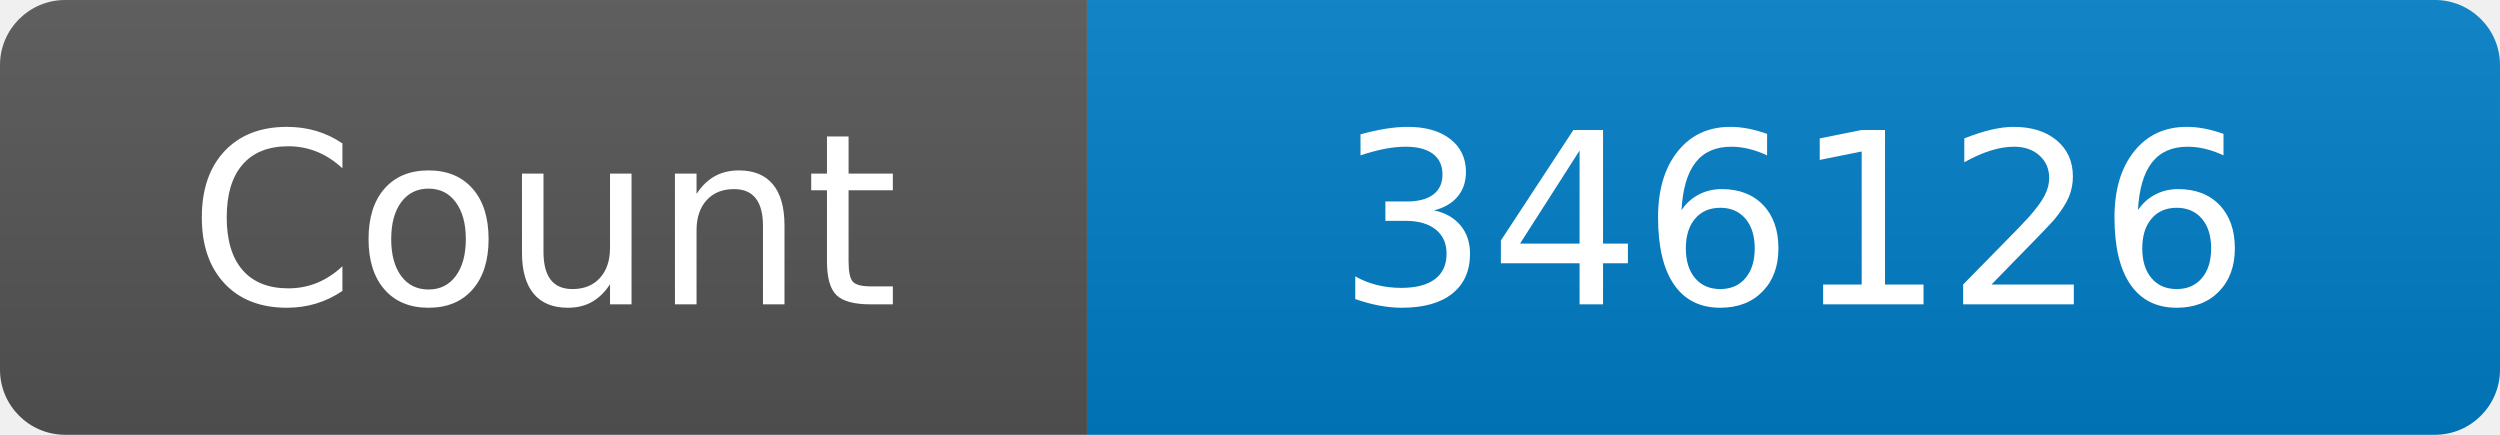
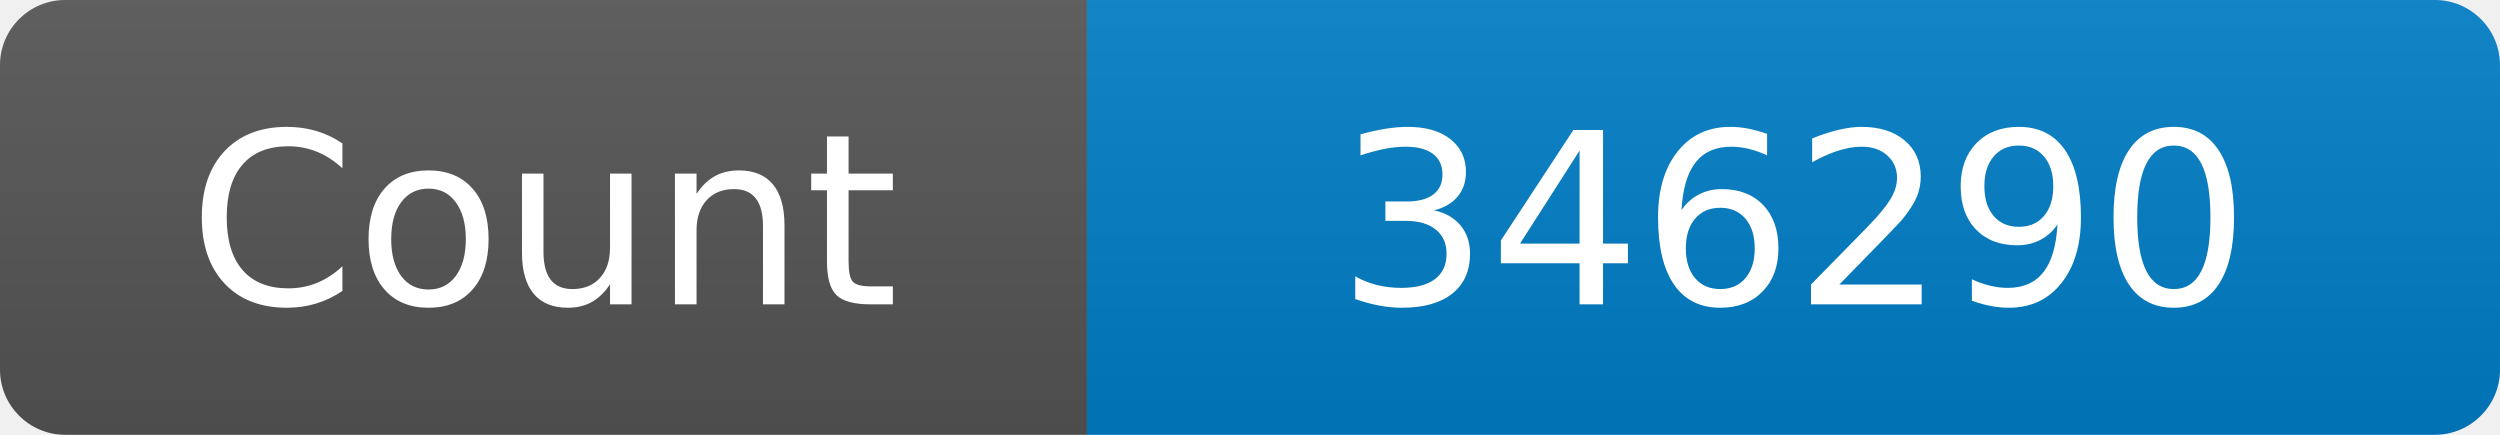
<svg xmlns="http://www.w3.org/2000/svg" width="115" height="20" role="img" aria-label="Maintained?: yes">
  <linearGradient id="s" x2="0" y2="100%">
    <stop offset="0" stop-color="#bbb" stop-opacity=".1" />
    <stop offset="1" stop-opacity=".1" />
  </linearGradient>
  <clipPath id="r">
    <rect width="115" height="20" rx="3" fill="#fff" />
  </clipPath>
  <g clip-path="url(#r)">
    <rect width="50" height="20" fill="#555" />
    <rect x="50" width="160" height="20" fill="#007ec6" />
    <rect width="115" height="20" fill="url(#s)" />
  </g>
  <g fill="#fff" text-anchor="middle" font-family="Verdana,Geneva,DejaVu Sans,sans-serif" font-size="110">
    <text x="250" y="140" transform="scale(.1)" fill="#fff">Count</text>
-     <text x="825" y="140" transform="scale(.1)" fill="#fff">346126</text>
+     <text x="825" y="140" transform="scale(.1)" fill="#fff">346290</text>
  </g>
</svg>
